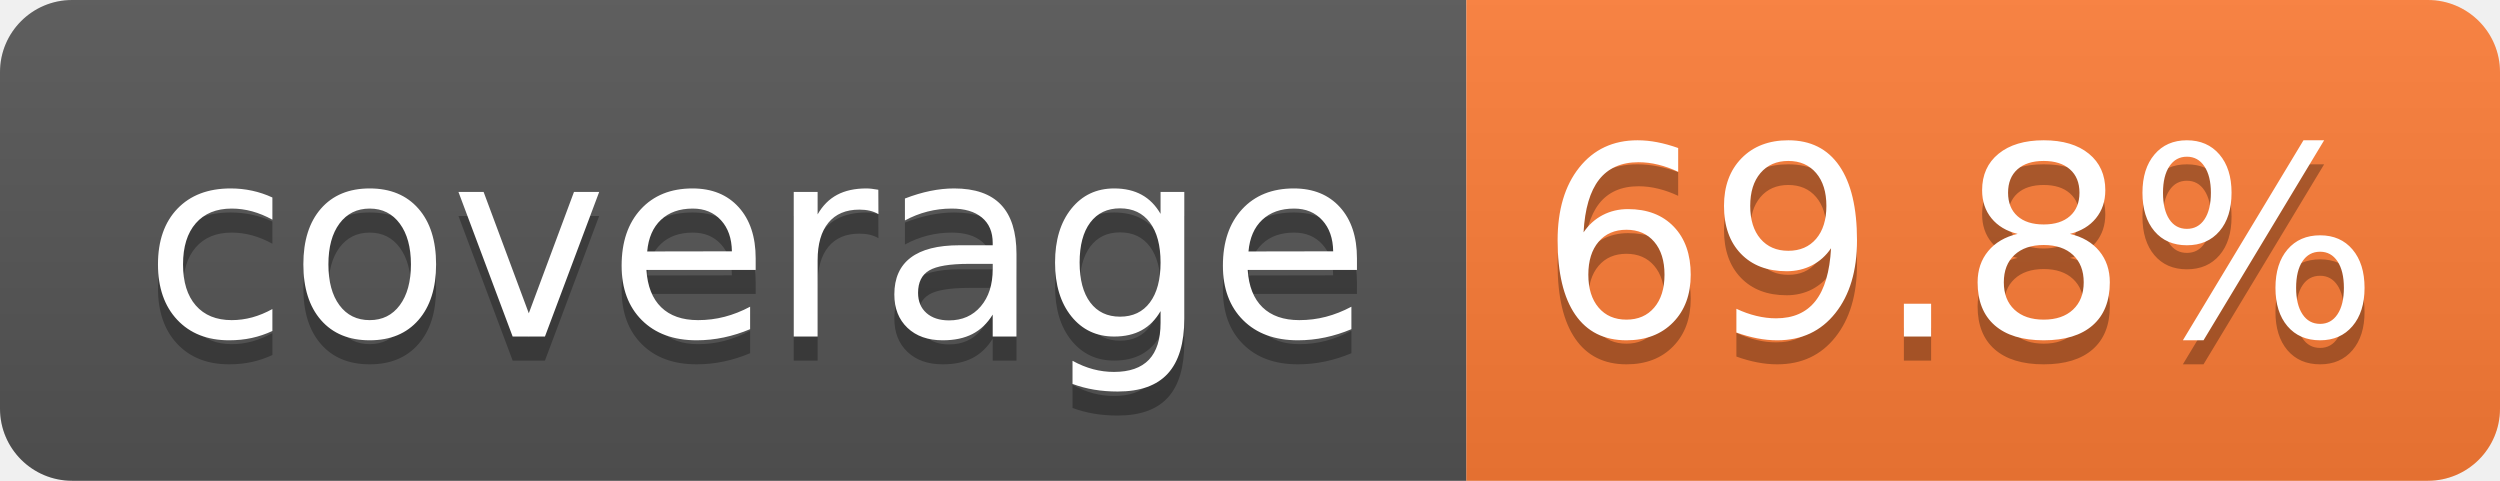
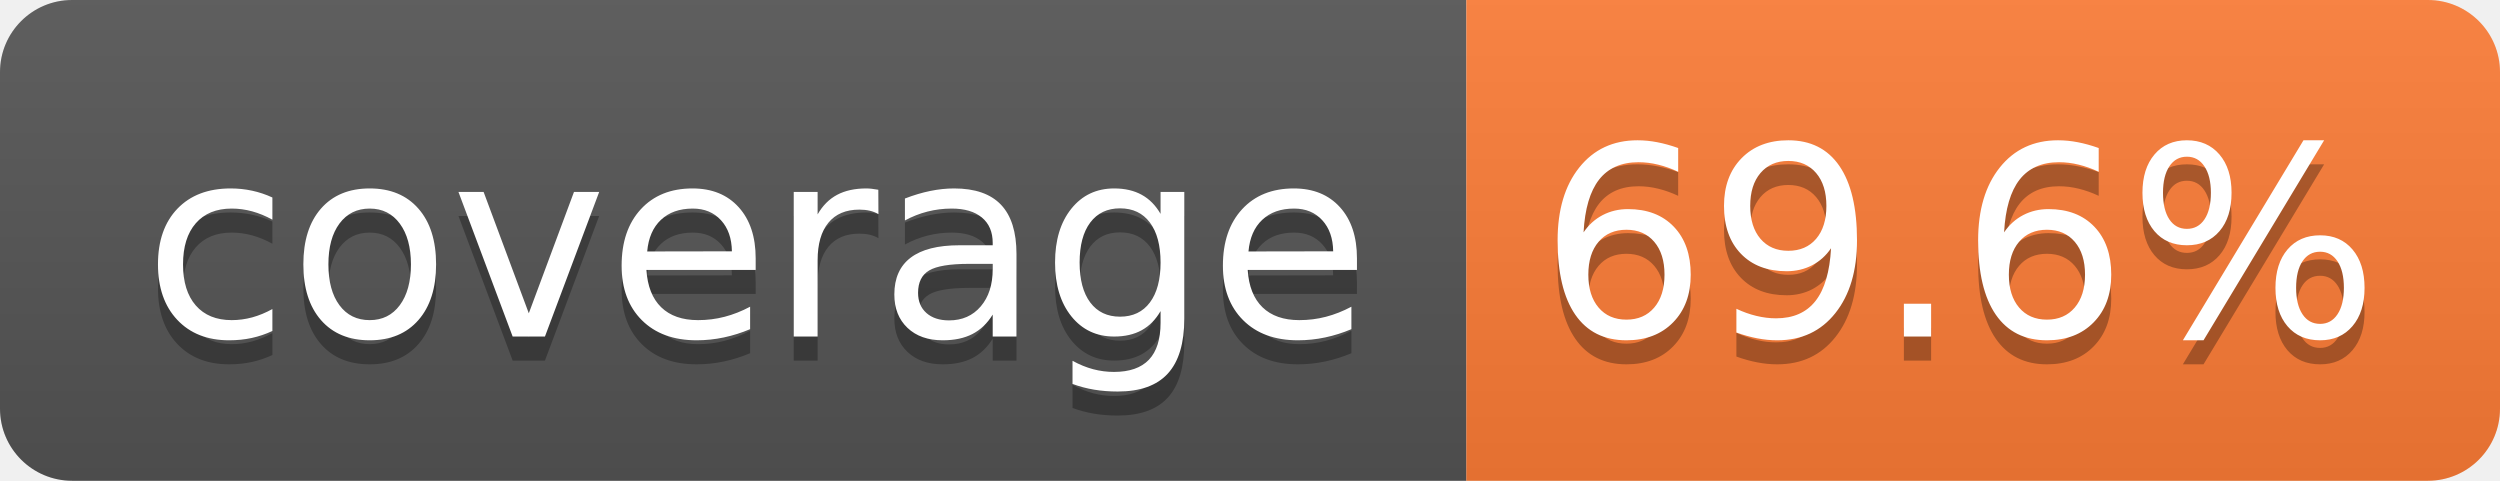
- <svg xmlns="http://www.w3.org/2000/svg" width="104" height="20" role="img" aria-label="coverage: 69.8%">
+ <svg xmlns="http://www.w3.org/2000/svg" width="104" height="20" role="img" aria-label="coverage: 69.6%">
  <linearGradient id="s" x2="0" y2="100%">
    <stop offset="0" stop-color="#bbb" stop-opacity=".1" />
    <stop offset="1" stop-opacity=".1" />
  </linearGradient>
  <clipPath id="r">
    <rect width="104" height="20" rx="3" fill="#fff" />
  </clipPath>
  <g clip-path="url(#r)">
    <rect width="61" height="20" fill="#555" />
    <rect x="61" width="43" height="20" fill="#fe7d37" />
    <rect width="104" height="20" fill="url(#s)" />
  </g>
  <g fill="#fff" text-anchor="middle" font-family="Verdana,Geneva,DejaVu Sans,sans-serif" text-rendering="geometricPrecision" font-size="110">
    <text aria-hidden="true" x="315" y="150" fill="#010101" fill-opacity=".3" transform="scale(.1)" textLength="510">coverage</text>
    <text x="315" y="140" transform="scale(.1)" fill="#fff" textLength="510">coverage</text>
-     <text aria-hidden="true" x="815" y="150" fill="#010101" fill-opacity=".3" transform="scale(.1)" textLength="330">69.8%</text>
-     <text x="815" y="140" transform="scale(.1)" fill="#fff" textLength="330">69.8%</text>
+     <text aria-hidden="true" x="815" y="150" fill="#010101" fill-opacity=".3" transform="scale(.1)" textLength="330">69.6%</text>
+     <text x="815" y="140" transform="scale(.1)" fill="#fff" textLength="330">69.6%</text>
  </g>
</svg>
